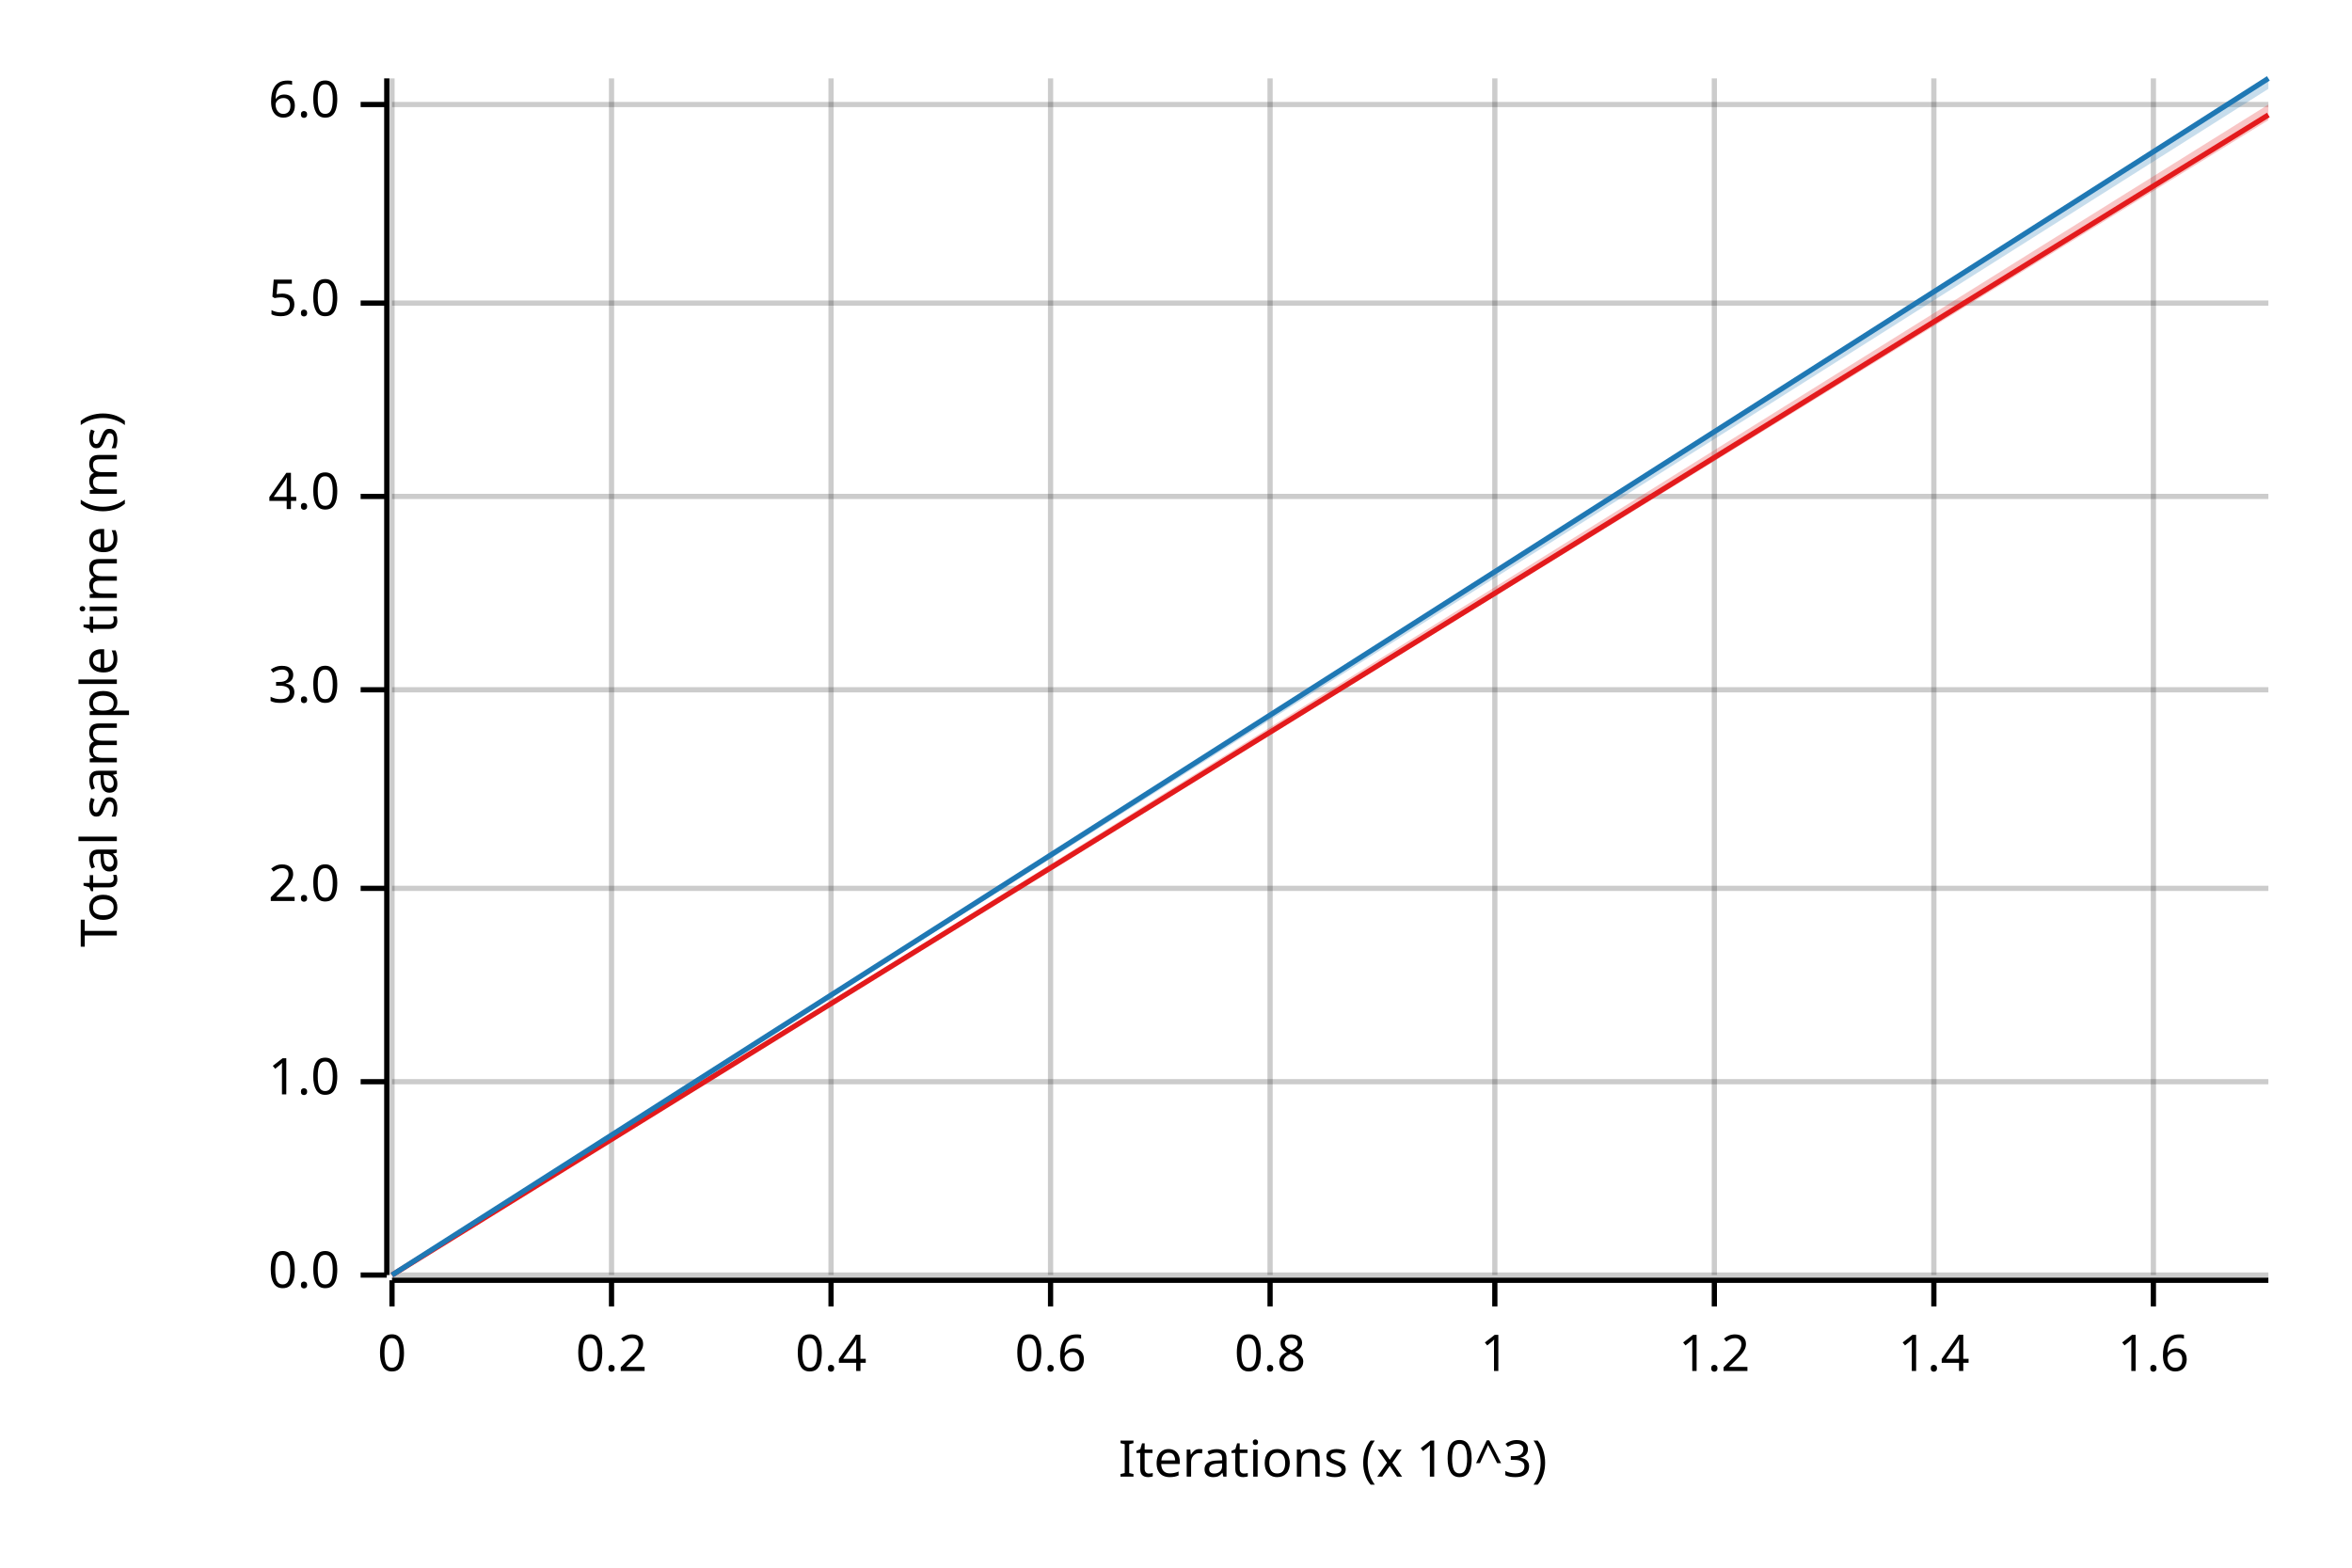
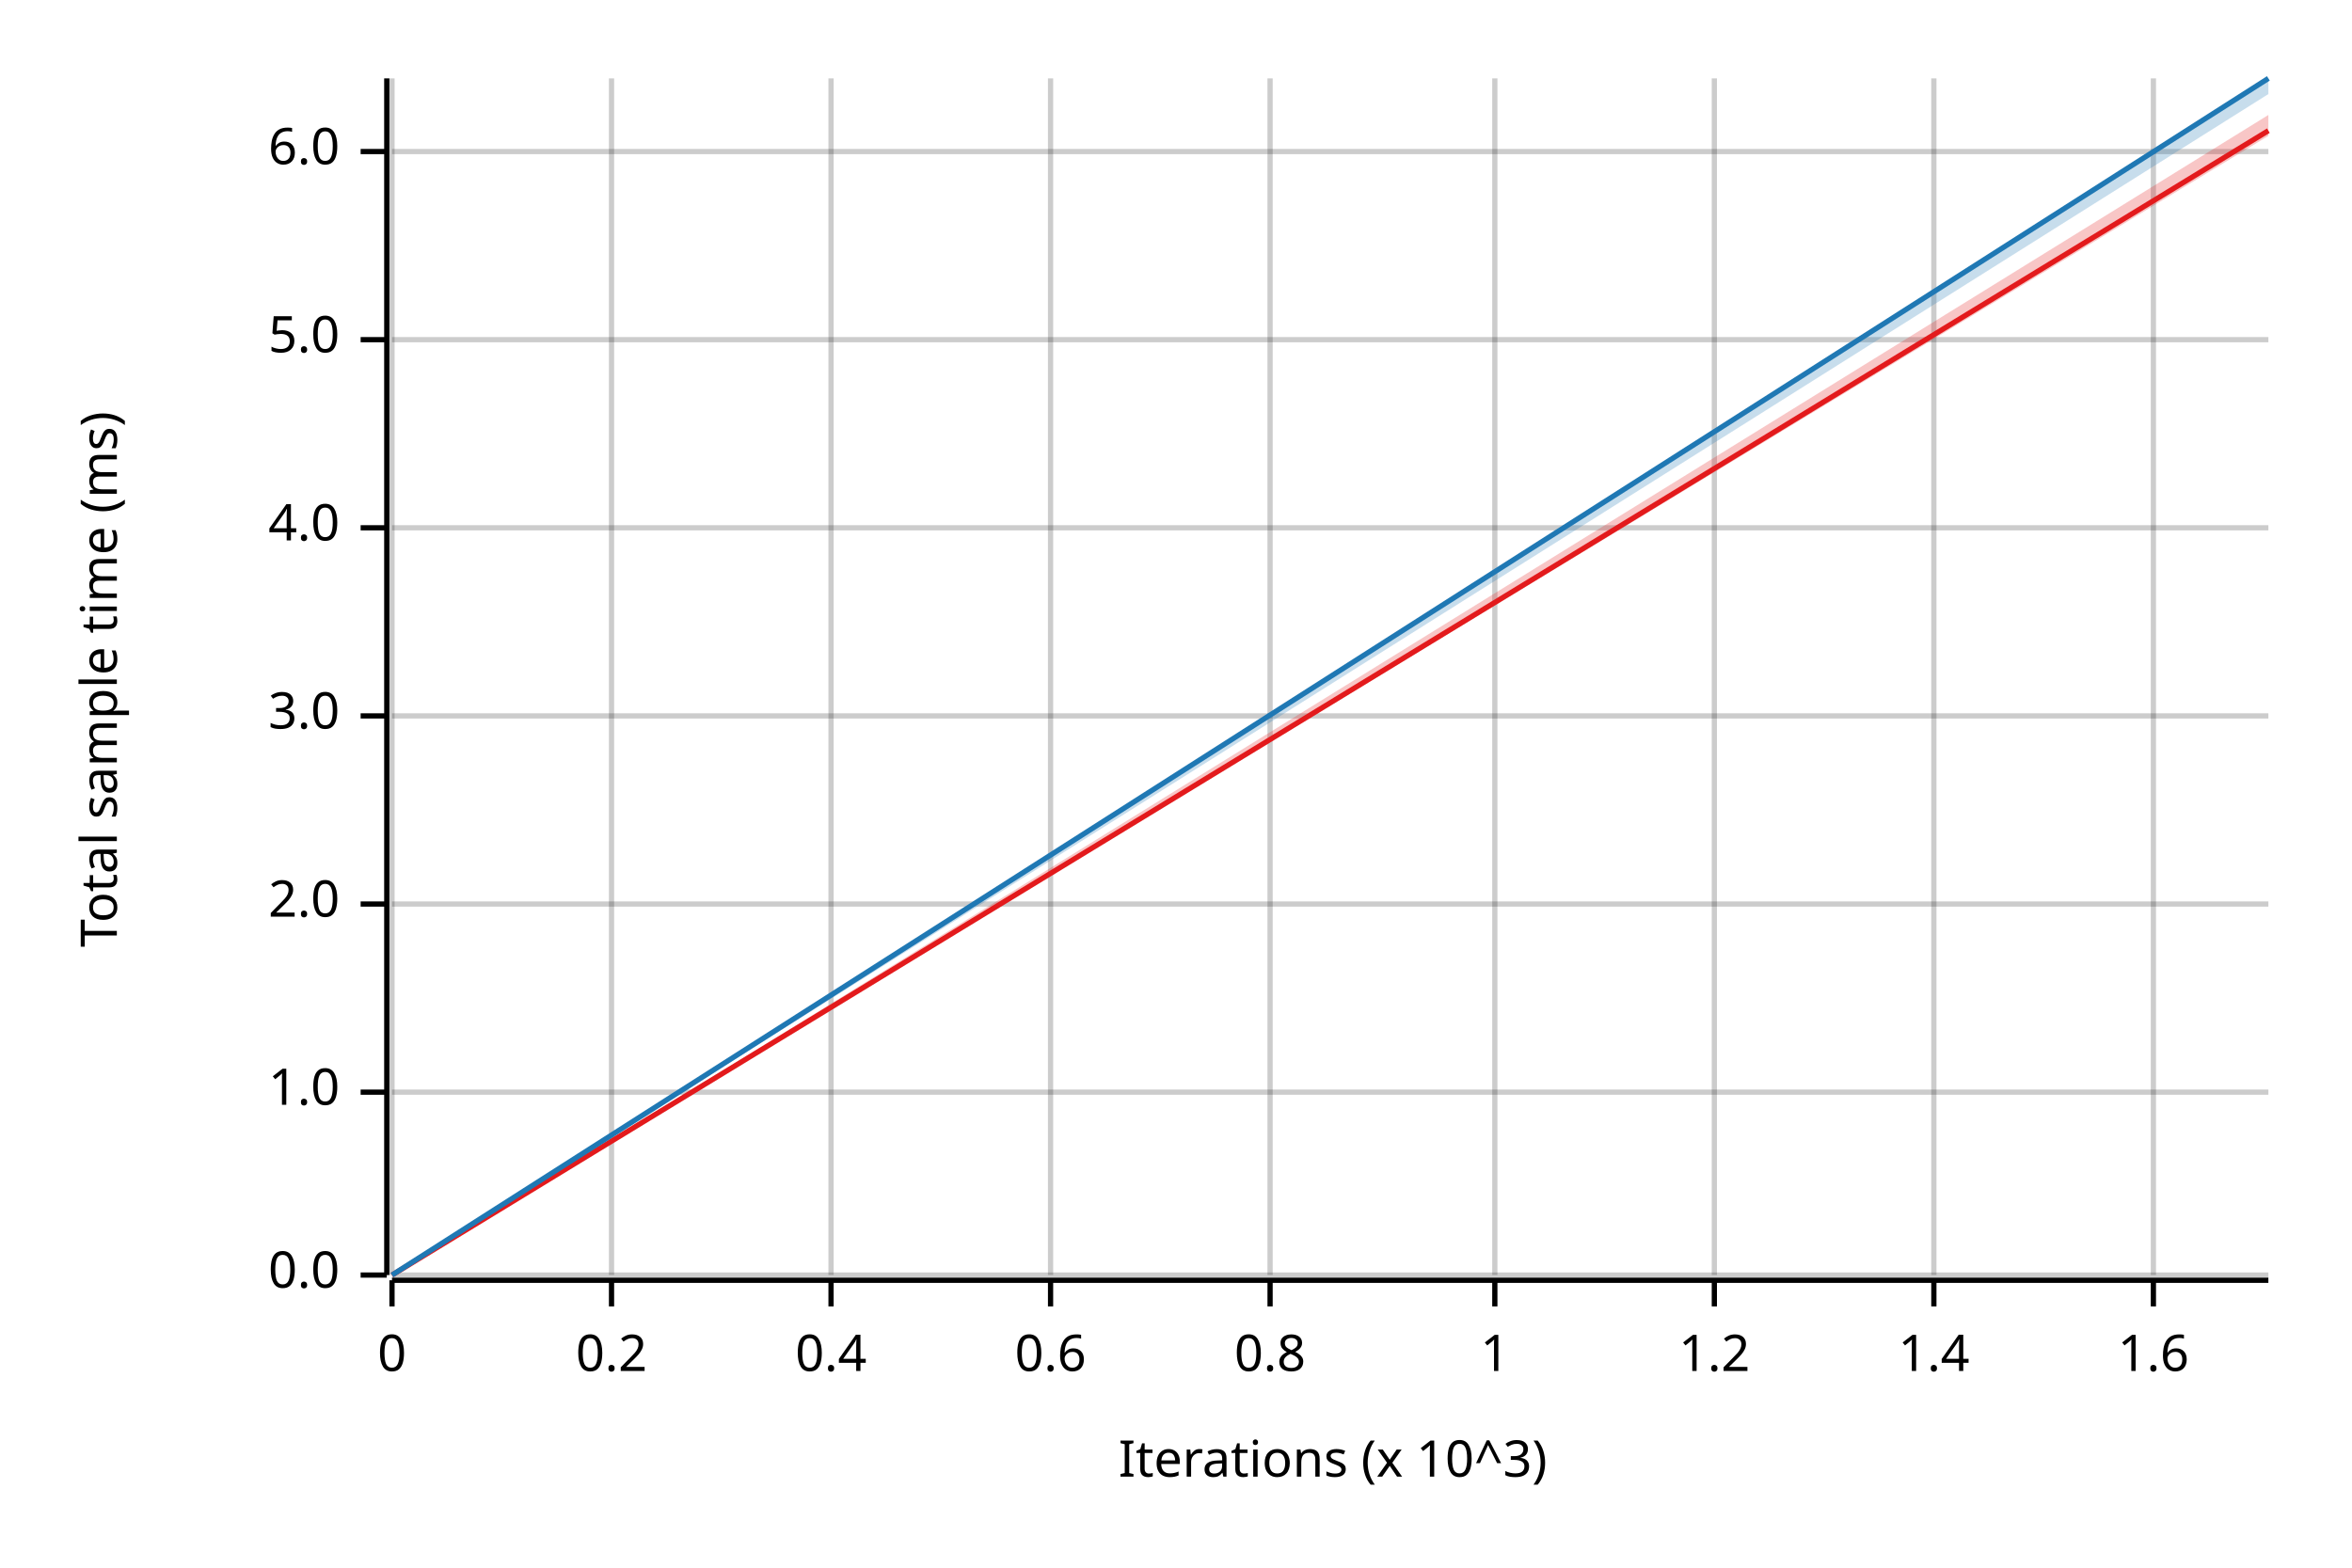
<svg xmlns="http://www.w3.org/2000/svg" width="450" height="300" viewBox="0 0 450 300">
  <text x="15" y="130" dy="0.76em" text-anchor="middle" font-family="sans-serif" font-size="9.677" opacity="1" fill="#000000" transform="rotate(270, 15, 130)">
Total sample time (ms)
</text>
  <text x="255" y="285" dy="-0.5ex" text-anchor="middle" font-family="sans-serif" font-size="9.677" opacity="1" fill="#000000">
Iterations (x 10^3)
</text>
  <line opacity="0.2" stroke="#000000" stroke-width="1" x1="75" y1="244" x2="75" y2="15" />
  <line opacity="0.2" stroke="#000000" stroke-width="1" x1="117" y1="244" x2="117" y2="15" />
  <line opacity="0.2" stroke="#000000" stroke-width="1" x1="159" y1="244" x2="159" y2="15" />
  <line opacity="0.2" stroke="#000000" stroke-width="1" x1="201" y1="244" x2="201" y2="15" />
  <line opacity="0.2" stroke="#000000" stroke-width="1" x1="243" y1="244" x2="243" y2="15" />
  <line opacity="0.2" stroke="#000000" stroke-width="1" x1="286" y1="244" x2="286" y2="15" />
  <line opacity="0.2" stroke="#000000" stroke-width="1" x1="328" y1="244" x2="328" y2="15" />
  <line opacity="0.2" stroke="#000000" stroke-width="1" x1="370" y1="244" x2="370" y2="15" />
  <line opacity="0.2" stroke="#000000" stroke-width="1" x1="412" y1="244" x2="412" y2="15" />
  <line opacity="0.2" stroke="#000000" stroke-width="1" x1="75" y1="244" x2="434" y2="244" />
-   <line opacity="0.2" stroke="#000000" stroke-width="1" x1="75" y1="207" x2="434" y2="207" />
-   <line opacity="0.2" stroke="#000000" stroke-width="1" x1="75" y1="170" x2="434" y2="170" />
-   <line opacity="0.2" stroke="#000000" stroke-width="1" x1="75" y1="132" x2="434" y2="132" />
-   <line opacity="0.2" stroke="#000000" stroke-width="1" x1="75" y1="95" x2="434" y2="95" />
-   <line opacity="0.2" stroke="#000000" stroke-width="1" x1="75" y1="58" x2="434" y2="58" />
-   <line opacity="0.2" stroke="#000000" stroke-width="1" x1="75" y1="20" x2="434" y2="20" />
+   <line opacity="0.2" stroke="#000000" stroke-width="1" x1="75" y1="209" x2="434" y2="209" />
+   <line opacity="0.2" stroke="#000000" stroke-width="1" x1="75" y1="173" x2="434" y2="173" />
+   <line opacity="0.2" stroke="#000000" stroke-width="1" x1="75" y1="137" x2="434" y2="137" />
+   <line opacity="0.2" stroke="#000000" stroke-width="1" x1="75" y1="101" x2="434" y2="101" />
+   <line opacity="0.2" stroke="#000000" stroke-width="1" x1="75" y1="65" x2="434" y2="65" />
+   <line opacity="0.2" stroke="#000000" stroke-width="1" x1="75" y1="29" x2="434" y2="29" />
  <polyline fill="none" opacity="1" stroke="#000000" stroke-width="1" points="74,15 74,244 " />
  <text x="65" y="244" dy="0.5ex" text-anchor="end" font-family="sans-serif" font-size="9.677" opacity="1" fill="#000000">
0.0
</text>
  <polyline fill="none" opacity="1" stroke="#000000" stroke-width="1" points="69,244 74,244 " />
-   <text x="65" y="207" dy="0.5ex" text-anchor="end" font-family="sans-serif" font-size="9.677" opacity="1" fill="#000000">
+   <text x="65" y="209" dy="0.5ex" text-anchor="end" font-family="sans-serif" font-size="9.677" opacity="1" fill="#000000">
1.0
</text>
-   <polyline fill="none" opacity="1" stroke="#000000" stroke-width="1" points="69,207 74,207 " />
-   <text x="65" y="170" dy="0.5ex" text-anchor="end" font-family="sans-serif" font-size="9.677" opacity="1" fill="#000000">
+   <polyline fill="none" opacity="1" stroke="#000000" stroke-width="1" points="69,209 74,209 " />
+   <text x="65" y="173" dy="0.5ex" text-anchor="end" font-family="sans-serif" font-size="9.677" opacity="1" fill="#000000">
2.0
</text>
-   <polyline fill="none" opacity="1" stroke="#000000" stroke-width="1" points="69,170 74,170 " />
-   <text x="65" y="132" dy="0.5ex" text-anchor="end" font-family="sans-serif" font-size="9.677" opacity="1" fill="#000000">
+   <polyline fill="none" opacity="1" stroke="#000000" stroke-width="1" points="69,173 74,173 " />
+   <text x="65" y="137" dy="0.5ex" text-anchor="end" font-family="sans-serif" font-size="9.677" opacity="1" fill="#000000">
3.0
</text>
-   <polyline fill="none" opacity="1" stroke="#000000" stroke-width="1" points="69,132 74,132 " />
-   <text x="65" y="95" dy="0.5ex" text-anchor="end" font-family="sans-serif" font-size="9.677" opacity="1" fill="#000000">
+   <polyline fill="none" opacity="1" stroke="#000000" stroke-width="1" points="69,137 74,137 " />
+   <text x="65" y="101" dy="0.5ex" text-anchor="end" font-family="sans-serif" font-size="9.677" opacity="1" fill="#000000">
4.0
</text>
-   <polyline fill="none" opacity="1" stroke="#000000" stroke-width="1" points="69,95 74,95 " />
-   <text x="65" y="58" dy="0.5ex" text-anchor="end" font-family="sans-serif" font-size="9.677" opacity="1" fill="#000000">
+   <polyline fill="none" opacity="1" stroke="#000000" stroke-width="1" points="69,101 74,101 " />
+   <text x="65" y="65" dy="0.5ex" text-anchor="end" font-family="sans-serif" font-size="9.677" opacity="1" fill="#000000">
5.0
</text>
-   <polyline fill="none" opacity="1" stroke="#000000" stroke-width="1" points="69,58 74,58 " />
-   <text x="65" y="20" dy="0.5ex" text-anchor="end" font-family="sans-serif" font-size="9.677" opacity="1" fill="#000000">
+   <polyline fill="none" opacity="1" stroke="#000000" stroke-width="1" points="69,65 74,65 " />
+   <text x="65" y="29" dy="0.5ex" text-anchor="end" font-family="sans-serif" font-size="9.677" opacity="1" fill="#000000">
6.0
</text>
-   <polyline fill="none" opacity="1" stroke="#000000" stroke-width="1" points="69,20 74,20 " />
+   <polyline fill="none" opacity="1" stroke="#000000" stroke-width="1" points="69,29 74,29 " />
  <polyline fill="none" opacity="1" stroke="#000000" stroke-width="1" points="75,245 434,245 " />
  <text x="75" y="255" dy="0.76em" text-anchor="middle" font-family="sans-serif" font-size="9.677" opacity="1" fill="#000000">
0
</text>
  <polyline fill="none" opacity="1" stroke="#000000" stroke-width="1" points="75,245 75,250 " />
  <text x="117" y="255" dy="0.76em" text-anchor="middle" font-family="sans-serif" font-size="9.677" opacity="1" fill="#000000">
0.2
</text>
  <polyline fill="none" opacity="1" stroke="#000000" stroke-width="1" points="117,245 117,250 " />
  <text x="159" y="255" dy="0.76em" text-anchor="middle" font-family="sans-serif" font-size="9.677" opacity="1" fill="#000000">
0.4
</text>
  <polyline fill="none" opacity="1" stroke="#000000" stroke-width="1" points="159,245 159,250 " />
  <text x="201" y="255" dy="0.76em" text-anchor="middle" font-family="sans-serif" font-size="9.677" opacity="1" fill="#000000">
0.6
</text>
  <polyline fill="none" opacity="1" stroke="#000000" stroke-width="1" points="201,245 201,250 " />
  <text x="243" y="255" dy="0.76em" text-anchor="middle" font-family="sans-serif" font-size="9.677" opacity="1" fill="#000000">
0.8
</text>
  <polyline fill="none" opacity="1" stroke="#000000" stroke-width="1" points="243,245 243,250 " />
  <text x="286" y="255" dy="0.76em" text-anchor="middle" font-family="sans-serif" font-size="9.677" opacity="1" fill="#000000">
1
</text>
  <polyline fill="none" opacity="1" stroke="#000000" stroke-width="1" points="286,245 286,250 " />
  <text x="328" y="255" dy="0.76em" text-anchor="middle" font-family="sans-serif" font-size="9.677" opacity="1" fill="#000000">
1.2
</text>
  <polyline fill="none" opacity="1" stroke="#000000" stroke-width="1" points="328,245 328,250 " />
  <text x="370" y="255" dy="0.76em" text-anchor="middle" font-family="sans-serif" font-size="9.677" opacity="1" fill="#000000">
1.4
</text>
  <polyline fill="none" opacity="1" stroke="#000000" stroke-width="1" points="370,245 370,250 " />
  <text x="412" y="255" dy="0.76em" text-anchor="middle" font-family="sans-serif" font-size="9.677" opacity="1" fill="#000000">
1.6
</text>
  <polyline fill="none" opacity="1" stroke="#000000" stroke-width="1" points="412,245 412,250 " />
-   <polyline fill="none" opacity="1" stroke="#E31A1C" stroke-width="1" points="75,244 434,22 " />
-   <polygon opacity="0.25" fill="#E31A1C" points="75,244 434,23 434,20 " />
+   <polyline fill="none" opacity="1" stroke="#E31A1C" stroke-width="1" points="75,244 434,25 " />
+   <polygon opacity="0.25" fill="#E31A1C" points="75,244 434,26 434,22 " />
  <polyline fill="none" opacity="1" stroke="#1F78B4" stroke-width="1" points="75,244 434,15 " />
-   <polygon opacity="0.25" fill="#1F78B4" points="75,244 434,17 434,15 " />
+   <polygon opacity="0.25" fill="#1F78B4" points="75,244 434,18 434,15 " />
</svg>
